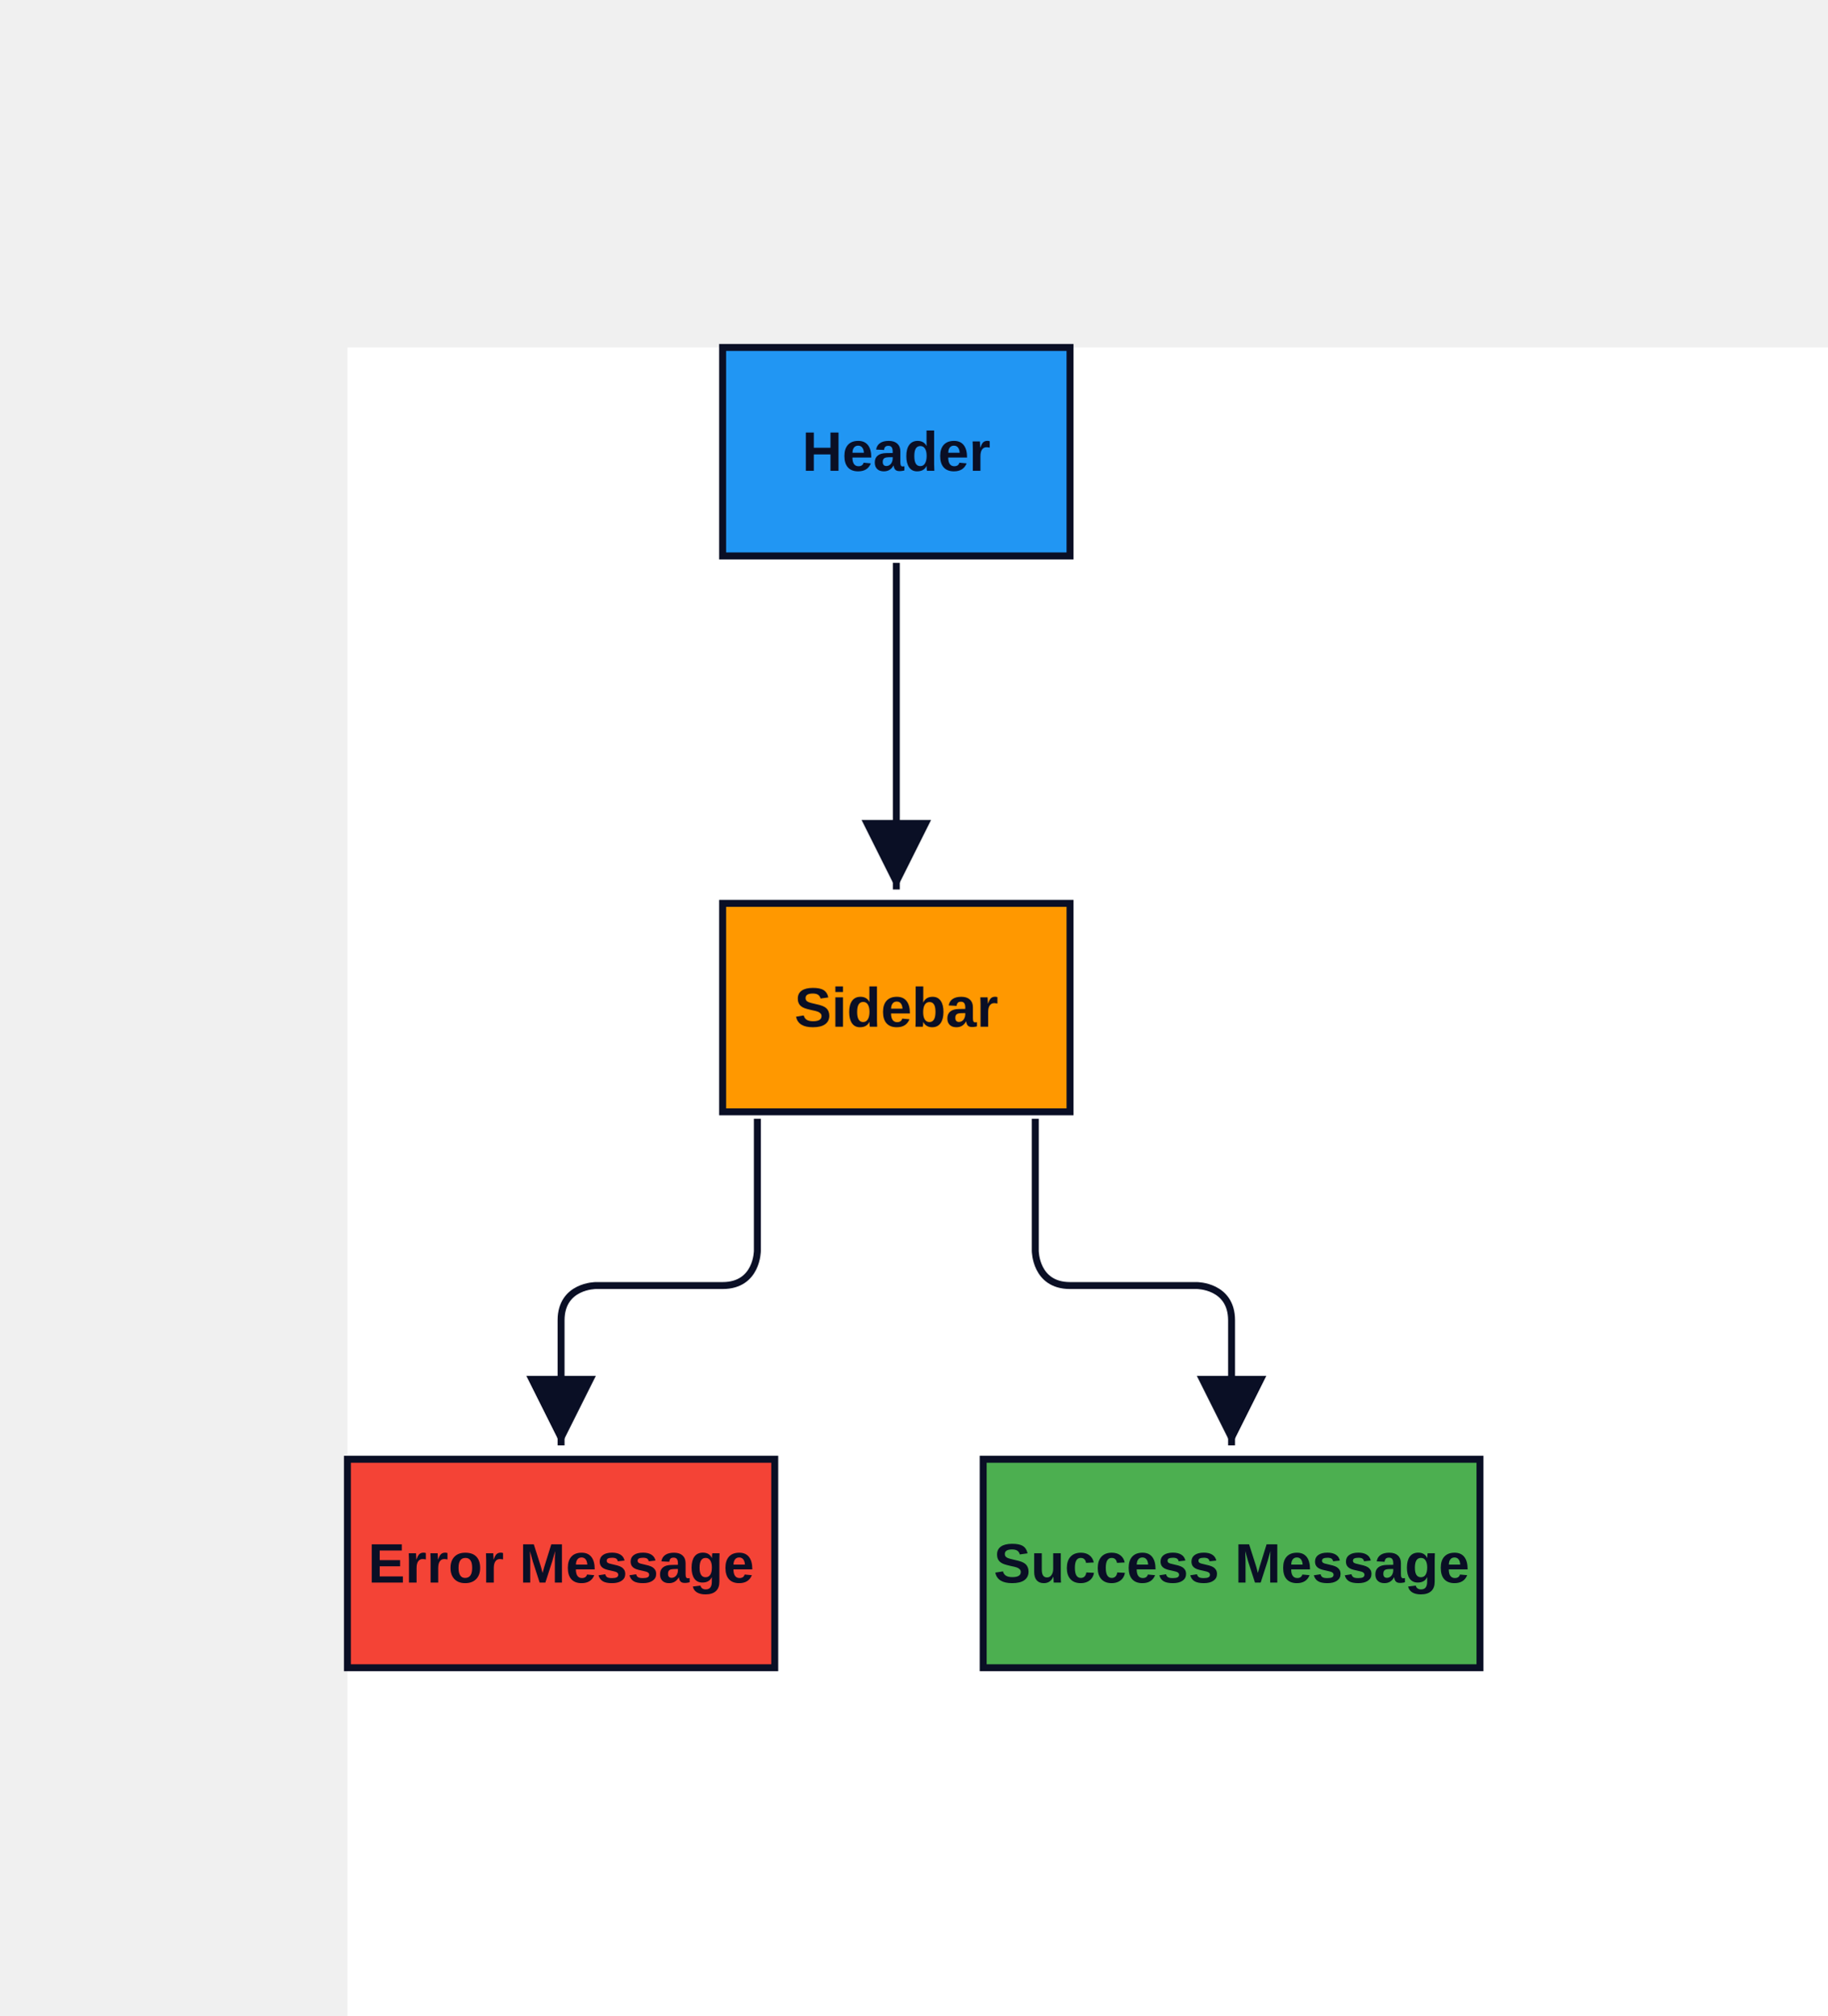
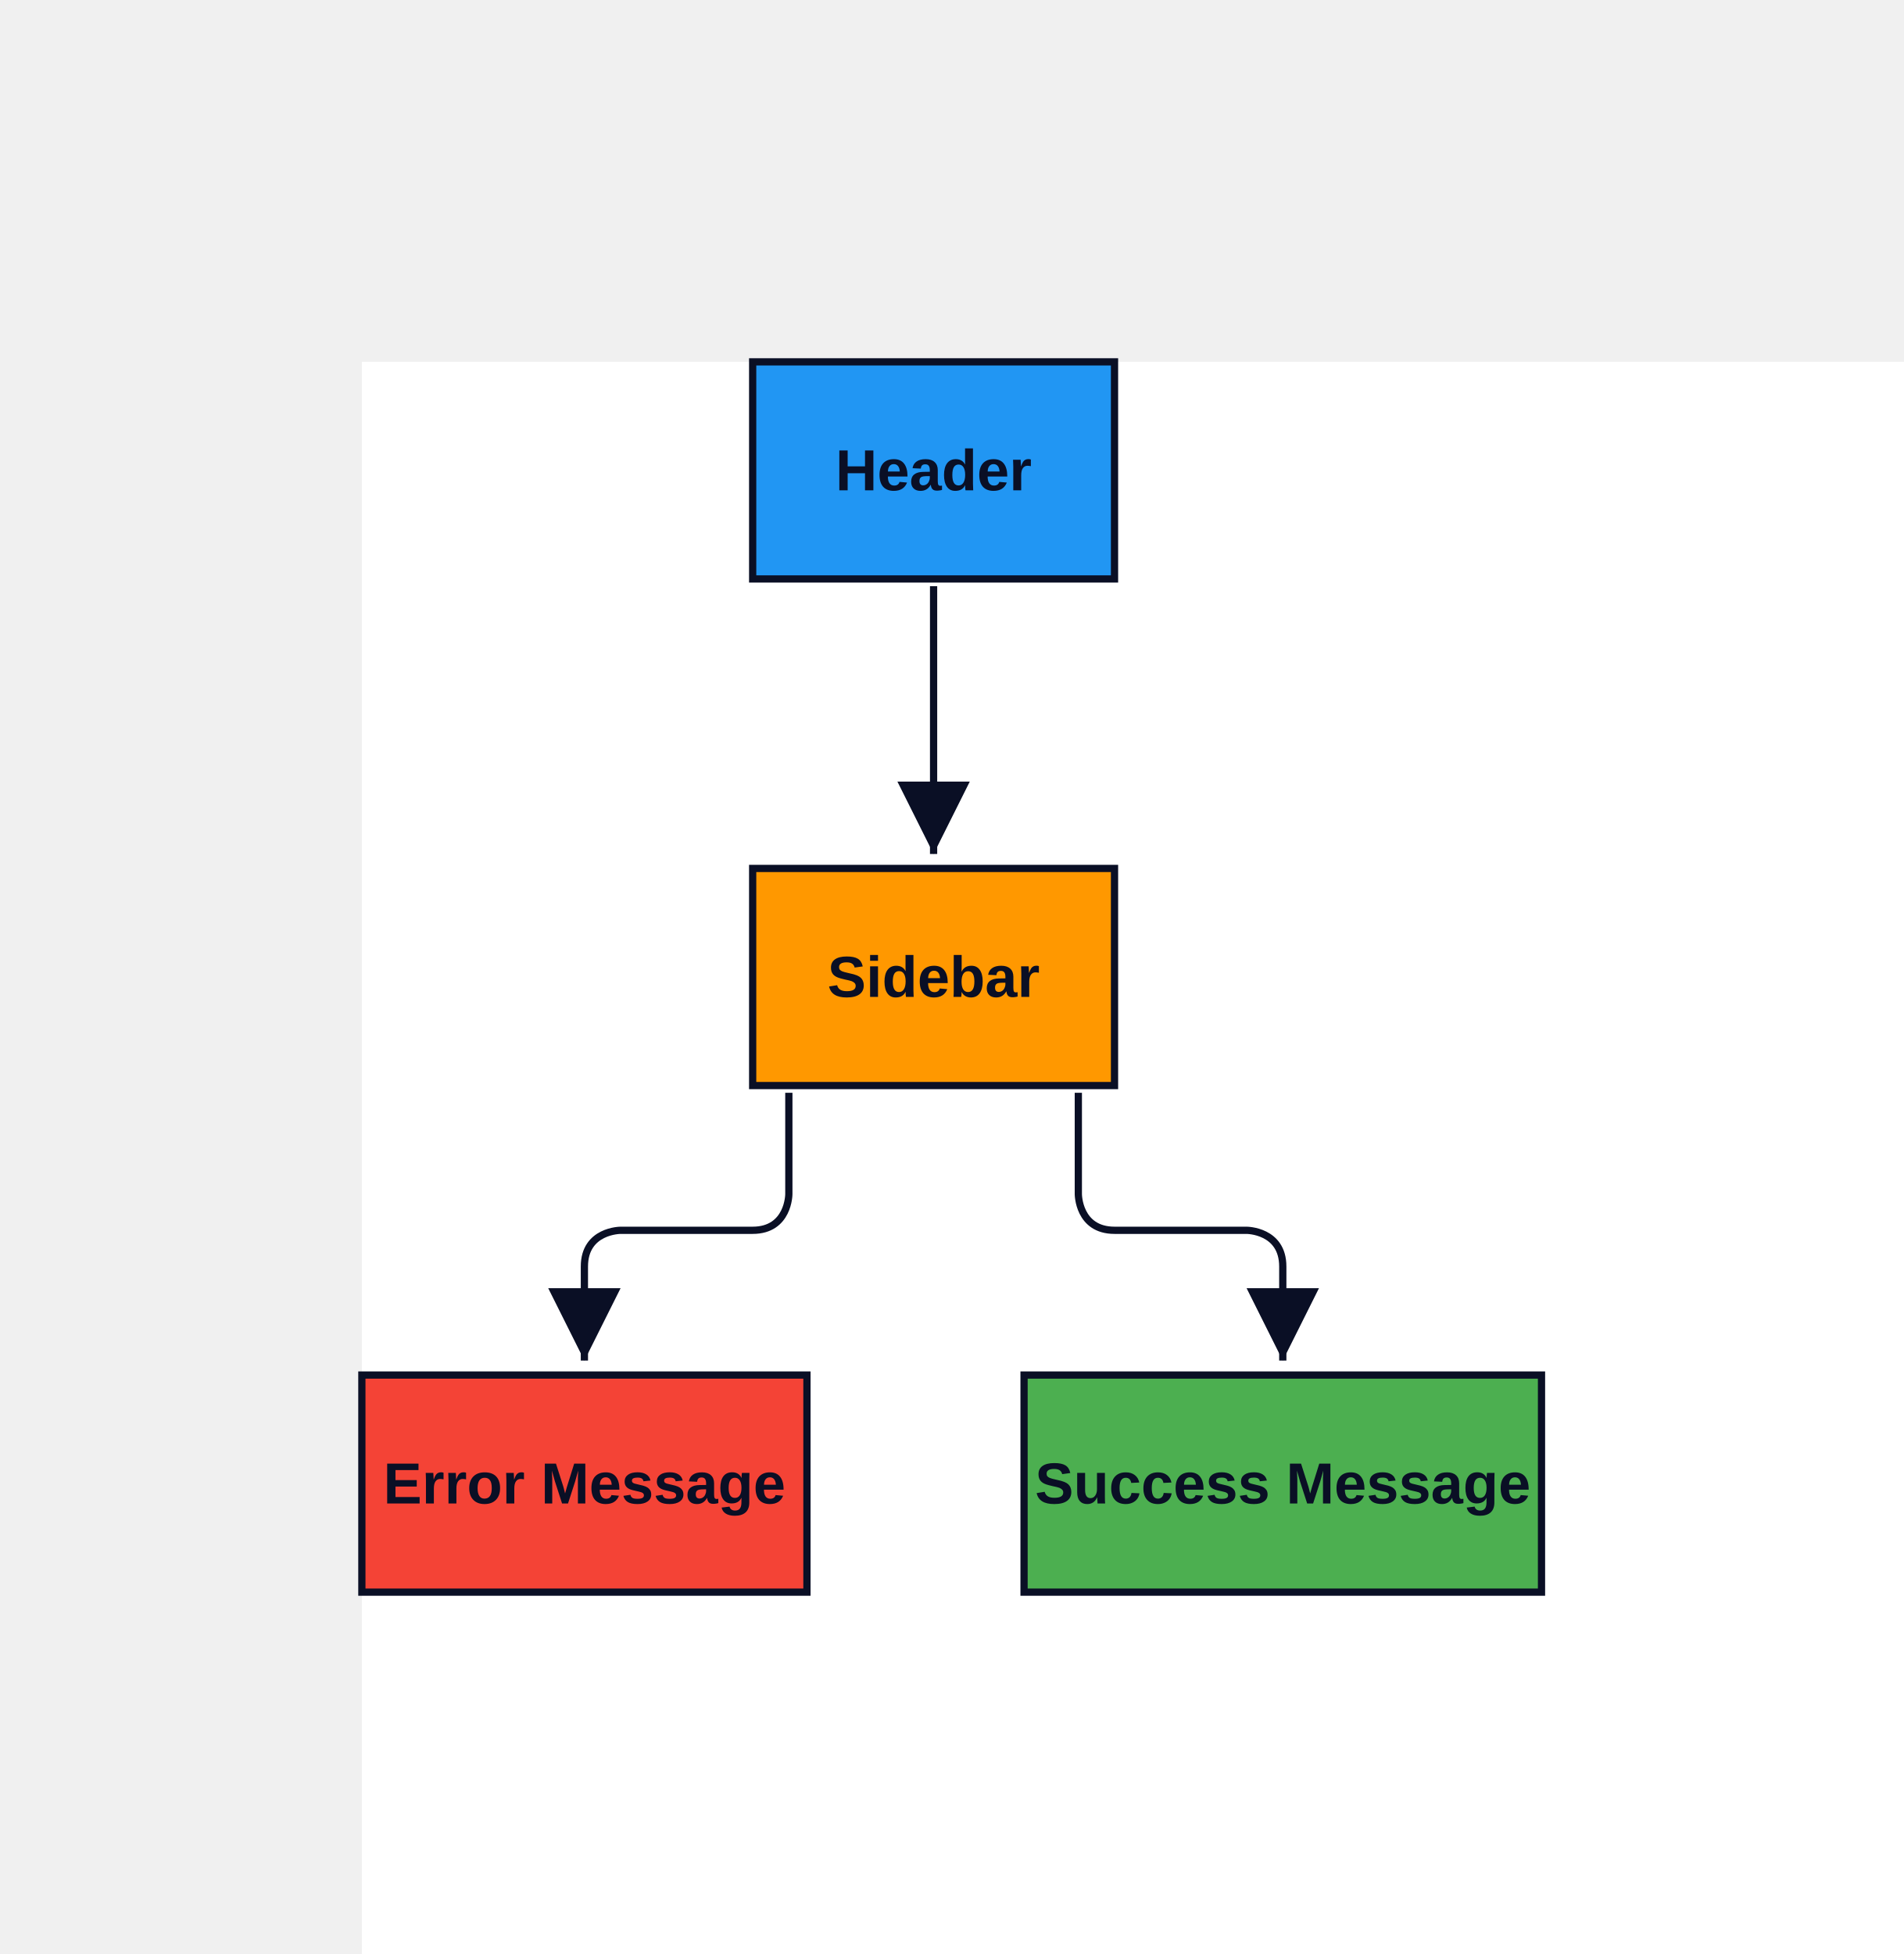
- <svg xmlns="http://www.w3.org/2000/svg" width="526" height="580" viewBox="-100 -100 526 580" data-d2-version="0.1.0">
+ <svg xmlns="http://www.w3.org/2000/svg" width="526" height="540" viewBox="-100 -100 526 540" data-d2-version="0.1.0">
  <defs>
    <marker id="arrow-triangle" markerWidth="10" markerHeight="10" refX="10" refY="5" orient="auto" markerUnits="strokeWidth">
      <path d="M0,0 L10,5 L0,10 Z" fill="#0A0F25" />
    </marker>
    <marker id="arrow-triangle-reverse" markerWidth="10" markerHeight="10" refX="0" refY="5" orient="auto" markerUnits="strokeWidth">
      <path d="M10,0 L0,5 L10,10 Z" fill="#0A0F25" />
    </marker>
    <marker id="arrow-diamond" markerWidth="10" markerHeight="10" refX="10" refY="5" orient="auto" markerUnits="strokeWidth">
      <path d="M0,5 L5,0 L10,5 L5,10 Z" fill="#0A0F25" />
    </marker>
    <marker id="arrow-diamond-reverse" markerWidth="10" markerHeight="10" refX="0" refY="5" orient="auto" markerUnits="strokeWidth">
      <path d="M0,5 L5,0 L10,5 L5,10 Z" fill="#0A0F25" />
    </marker>
    <marker id="arrow-circle" markerWidth="10" markerHeight="10" refX="6" refY="5" orient="auto" markerUnits="strokeWidth">
      <circle cx="5" cy="5" r="4" fill="#0A0F25" />
    </marker>
    <marker id="arrow-circle-reverse" markerWidth="10" markerHeight="10" refX="4" refY="5" orient="auto" markerUnits="strokeWidth">
      <circle cx="5" cy="5" r="4" fill="#0A0F25" />
    </marker>
    <marker id="arrow-cf-one" markerWidth="10" markerHeight="10" refX="10" refY="5" orient="auto" markerUnits="strokeWidth">
      <line x1="10" y1="0" x2="10" y2="10" stroke="#0A0F25" stroke-width="2" />
    </marker>
    <marker id="arrow-cf-one-reverse" markerWidth="10" markerHeight="10" refX="0" refY="5" orient="auto" markerUnits="strokeWidth">
      <line x1="0" y1="0" x2="0" y2="10" stroke="#0A0F25" stroke-width="2" />
    </marker>
    <marker id="arrow-cf-many" markerWidth="10" markerHeight="10" refX="10" refY="5" orient="auto" markerUnits="strokeWidth">
      <path d="M0,5 L10,0 M0,5 L10,5 M0,5 L10,10" stroke="#0A0F25" stroke-width="2" fill="none" />
    </marker>
    <marker id="arrow-cf-many-reverse" markerWidth="10" markerHeight="10" refX="0" refY="5" orient="auto" markerUnits="strokeWidth">
      <path d="M10,5 L0,0 M10,5 L0,5 M10,5 L0,10" stroke="#0A0F25" stroke-width="2" fill="none" />
    </marker>
    <marker id="arrow-cf-one-required" markerWidth="10" markerHeight="10" refX="10" refY="5" orient="auto" markerUnits="strokeWidth">
      <line x1="10" y1="0" x2="10" y2="10" stroke="#0A0F25" stroke-width="2" />
      <line x1="7" y1="0" x2="7" y2="10" stroke="#0A0F25" stroke-width="2" />
    </marker>
    <marker id="arrow-cf-one-required-reverse" markerWidth="10" markerHeight="10" refX="0" refY="5" orient="auto" markerUnits="strokeWidth">
      <line x1="0" y1="0" x2="0" y2="10" stroke="#0A0F25" stroke-width="2" />
      <line x1="3" y1="0" x2="3" y2="10" stroke="#0A0F25" stroke-width="2" />
    </marker>
    <marker id="arrow-cf-many-required" markerWidth="10" markerHeight="10" refX="10" refY="5" orient="auto" markerUnits="strokeWidth">
      <path d="M0,5 L10,0 M0,5 L10,5 M0,5 L10,10" stroke="#0A0F25" stroke-width="2" fill="none" />
      <line x1="3" y1="0" x2="3" y2="10" stroke="#0A0F25" stroke-width="2" />
    </marker>
    <marker id="arrow-cf-many-required-reverse" markerWidth="10" markerHeight="10" refX="0" refY="5" orient="auto" markerUnits="strokeWidth">
      <path d="M10,5 L0,0 M10,5 L0,5 M10,5 L0,10" stroke="#0A0F25" stroke-width="2" fill="none" />
      <line x1="7" y1="0" x2="7" y2="10" stroke="#0A0F25" stroke-width="2" />
    </marker>
    <marker id="arrow-cf-one-optional" markerWidth="10" markerHeight="10" refX="10" refY="5" orient="auto" markerUnits="strokeWidth">
      <line x1="10" y1="0" x2="10" y2="10" stroke="#0A0F25" stroke-width="2" />
      <circle cx="7" cy="5" r="2" stroke="#0A0F25" stroke-width="2" fill="white" />
    </marker>
    <marker id="arrow-cf-one-optional-reverse" markerWidth="10" markerHeight="10" refX="0" refY="5" orient="auto" markerUnits="strokeWidth">
      <line x1="0" y1="0" x2="0" y2="10" stroke="#0A0F25" stroke-width="2" />
      <circle cx="3" cy="5" r="2" stroke="#0A0F25" stroke-width="2" fill="white" />
    </marker>
    <marker id="arrow-cf-many-optional" markerWidth="10" markerHeight="10" refX="10" refY="5" orient="auto" markerUnits="strokeWidth">
      <path d="M0,5 L10,0 M0,5 L10,5 M0,5 L10,10" stroke="#0A0F25" stroke-width="2" fill="none" />
      <circle cx="3" cy="5" r="2" stroke="#0A0F25" stroke-width="2" fill="white" />
    </marker>
    <marker id="arrow-cf-many-optional-reverse" markerWidth="10" markerHeight="10" refX="0" refY="5" orient="auto" markerUnits="strokeWidth">
      <path d="M10,5 L0,0 M10,5 L0,5 M10,5 L0,10" stroke="#0A0F25" stroke-width="2" fill="none" />
      <circle cx="7" cy="5" r="2" stroke="#0A0F25" stroke-width="2" fill="white" />
    </marker>
    <marker id="arrow-line" markerWidth="10" markerHeight="10" refX="10" refY="5" orient="auto" markerUnits="strokeWidth">
      <line x1="10" y1="0" x2="10" y2="10" stroke="#0A0F25" stroke-width="2" />
    </marker>
    <marker id="arrow-line-reverse" markerWidth="10" markerHeight="10" refX="0" refY="5" orient="auto" markerUnits="strokeWidth">
      <line x1="0" y1="0" x2="0" y2="10" stroke="#0A0F25" stroke-width="2" />
    </marker>
    <marker id="arrow-open" markerWidth="10" markerHeight="10" refX="10" refY="5" orient="auto" markerUnits="strokeWidth">
      <path d="M0,0 L10,5 L0,10" stroke="#0A0F25" stroke-width="2" fill="none" />
    </marker>
    <marker id="arrow-open-reverse" markerWidth="10" markerHeight="10" refX="0" refY="5" orient="auto" markerUnits="strokeWidth">
      <path d="M10,0 L0,5 L10,10" stroke="#0A0F25" stroke-width="2" fill="none" />
    </marker>
    <marker id="arrow" markerWidth="10" markerHeight="10" refX="10" refY="5" orient="auto" markerUnits="strokeWidth">
      <path d="M0,0 L10,5 L0,10 Z" fill="#0A0F25" />
    </marker>
    <marker id="arrow-reverse" markerWidth="10" markerHeight="10" refX="0" refY="5" orient="auto" markerUnits="strokeWidth">
      <path d="M10,0 L0,5 L10,10 Z" fill="#0A0F25" />
    </marker>
  </defs>
  <rect width="100%" height="100%" fill="#FFFFFF" />
  <g id="base-layer">
    <rect x="108" y="0" width="100" height="60" fill="#2196F3" stroke="#0A0F25" stroke-width="2" rx="0" ry="0" />
-     <rect x="108" y="160" width="100" height="60" fill="#FF9800" stroke="#0A0F25" stroke-width="2" rx="0" ry="0" />
-     <rect x="183" y="320" width="143" height="60" fill="#4CAF50" stroke="#0A0F25" stroke-width="2" rx="0" ry="0" />
-     <rect x="0" y="320" width="123" height="60" fill="#f44336" stroke="#0A0F25" stroke-width="2" rx="0" ry="0" />
-     <path d="M 158 62 C 158 99.6 158 118.4 158 156" fill="none" stroke="#0A0F25" stroke-width="2" marker-end="url(#arrow-triangle)" />
-     <path d="M 198 222 C 198 237.2 198 244.8 198 260 C 198 260 198 270 208 270 C 222.6 270 229.9 270 244.5 270 C 244.5 270 254.5 270 254.5 280 C 254.5 294.4 254.5 301.6 254.5 316" fill="none" stroke="#0A0F25" stroke-width="2" marker-end="url(#arrow-triangle)" />
-     <path d="M 118 222 C 118 237.2 118 244.8 118 260 C 118 260 118 270 108 270 C 93.4 270 86.1 270 71.5 270 C 71.5 270 61.5 270 61.5 280 C 61.5 294.4 61.5 301.6 61.5 316" fill="none" stroke="#0A0F25" stroke-width="2" marker-end="url(#arrow-triangle)" />
+     <rect x="108" y="140" width="100" height="60" fill="#FF9800" stroke="#0A0F25" stroke-width="2" rx="0" ry="0" />
+     <rect x="183" y="280" width="143" height="60" fill="#4CAF50" stroke="#0A0F25" stroke-width="2" rx="0" ry="0" />
+     <rect x="0" y="280" width="123" height="60" fill="#f44336" stroke="#0A0F25" stroke-width="2" rx="0" ry="0" />
+     <path d="M 158 62 C 158 91.6 158 106.4 158 136" fill="none" stroke="#0A0F25" stroke-width="2" marker-end="url(#arrow-triangle)" />
+     <path d="M 198 202 C 198 213.2 198 218.8 198 230 C 198 230 198 240 208 240 C 222.6 240 229.9 240 244.5 240 C 244.5 240 254.5 240 254.5 250 C 254.5 260.4 254.5 265.6 254.5 276" fill="none" stroke="#0A0F25" stroke-width="2" marker-end="url(#arrow-triangle)" />
+     <path d="M 118 202 C 118 213.2 118 218.8 118 230 C 118 230 118 240 108 240 C 93.4 240 86.1 240 71.5 240 C 71.5 240 61.5 240 61.5 250 C 61.5 260.4 61.5 265.6 61.5 276" fill="none" stroke="#0A0F25" stroke-width="2" marker-end="url(#arrow-triangle)" />
    <text x="158" y="35.5" text-anchor="middle" dominant-baseline="alphabetic" font-family="Arial, sans-serif" font-size="16" style="fill: #0A0F25; font-weight: 700">Header</text>
-     <text x="158" y="195.5" text-anchor="middle" dominant-baseline="alphabetic" font-family="Arial, sans-serif" font-size="16" style="fill: #0A0F25; font-weight: 700">Sidebar</text>
-     <text x="254.5" y="355.5" text-anchor="middle" dominant-baseline="alphabetic" font-family="Arial, sans-serif" font-size="16" style="fill: #0A0F25; font-weight: 700">Success Message</text>
-     <text x="61.5" y="355.5" text-anchor="middle" dominant-baseline="alphabetic" font-family="Arial, sans-serif" font-size="16" style="fill: #0A0F25; font-weight: 700">Error Message</text>
+     <text x="158" y="175.5" text-anchor="middle" dominant-baseline="alphabetic" font-family="Arial, sans-serif" font-size="16" style="fill: #0A0F25; font-weight: 700">Sidebar</text>
+     <text x="254.5" y="315.5" text-anchor="middle" dominant-baseline="alphabetic" font-family="Arial, sans-serif" font-size="16" style="fill: #0A0F25; font-weight: 700">Success Message</text>
+     <text x="61.5" y="315.5" text-anchor="middle" dominant-baseline="alphabetic" font-family="Arial, sans-serif" font-size="16" style="fill: #0A0F25; font-weight: 700">Error Message</text>
  </g>
</svg>
